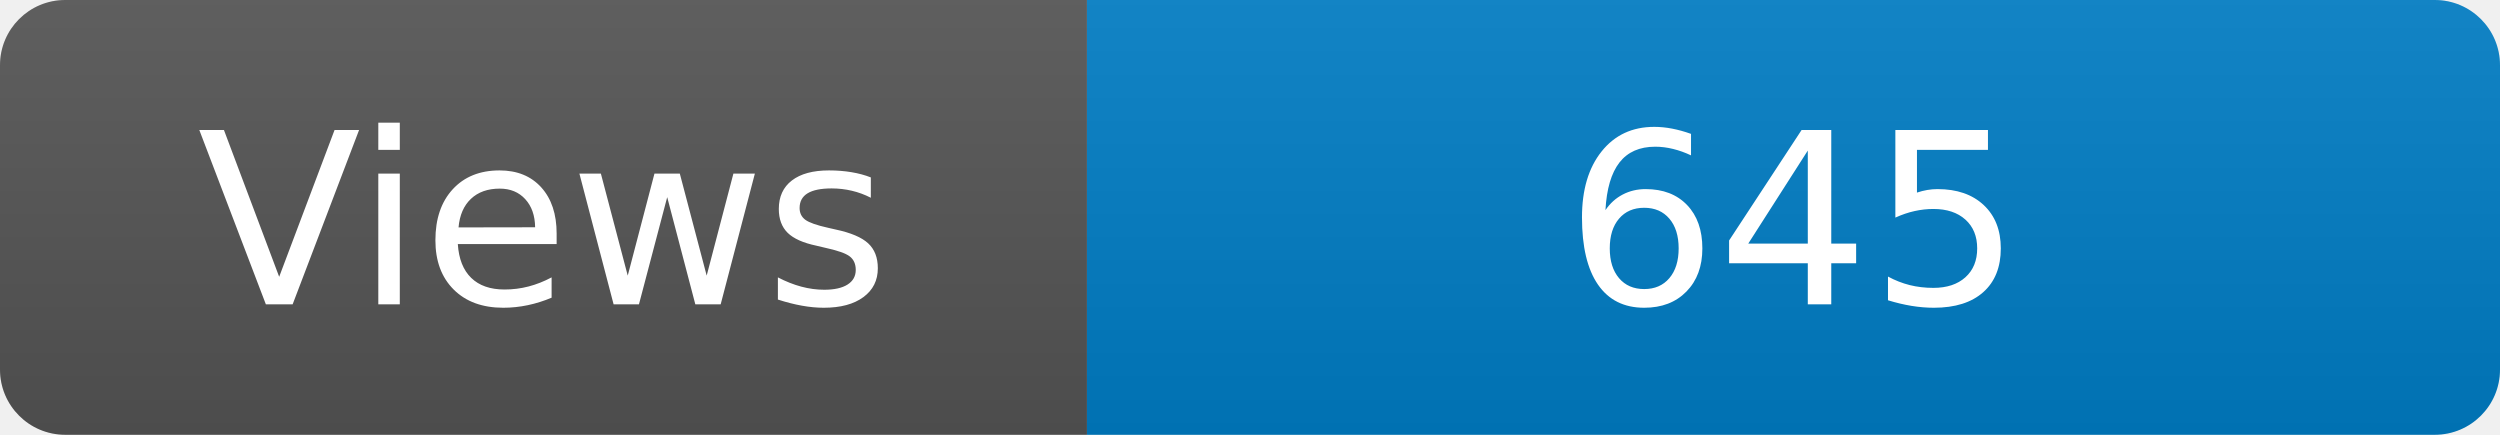
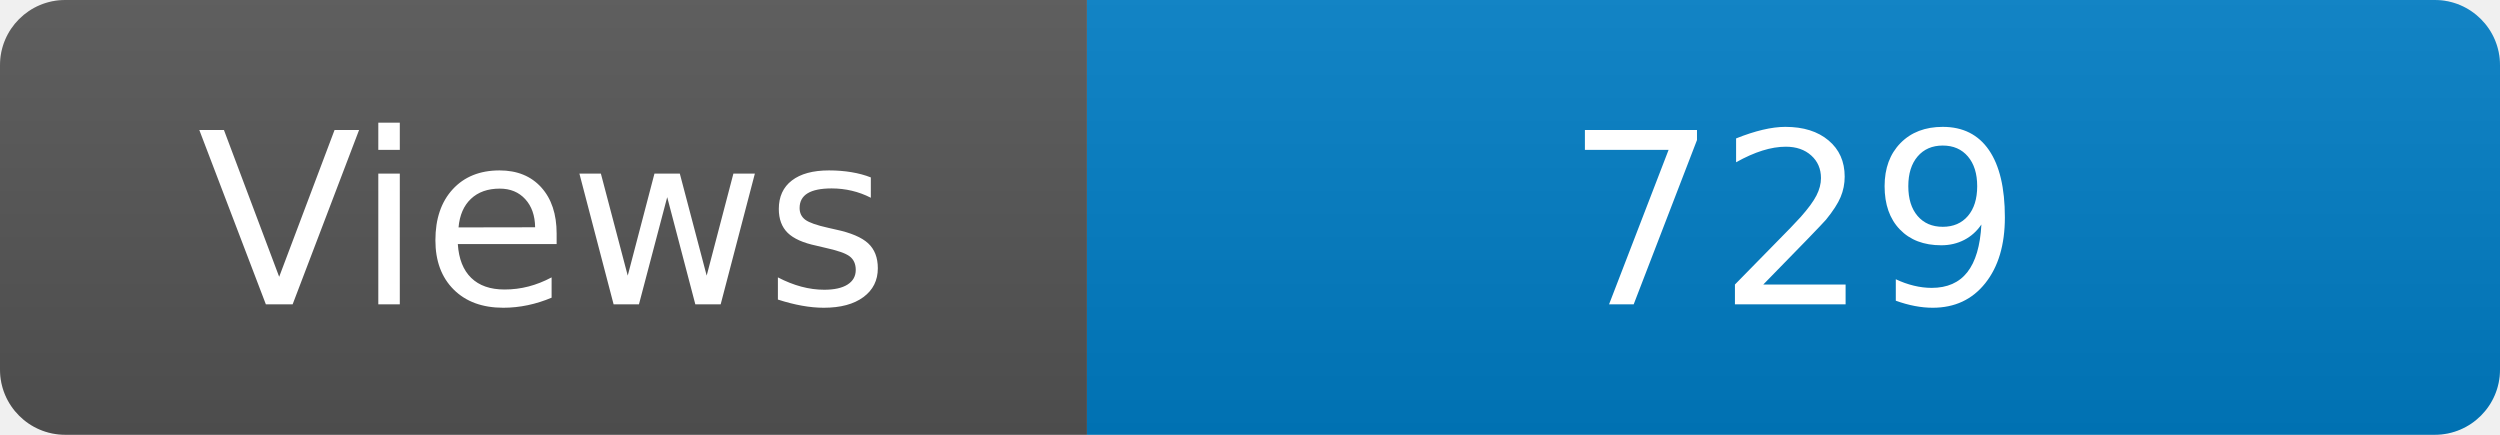
<svg xmlns="http://www.w3.org/2000/svg" width="115" height="20" role="img" aria-label="Maintained?: yes">
  <linearGradient id="s" x2="0" y2="100%">
    <stop offset="0" stop-color="#bbb" stop-opacity=".1" />
    <stop offset="1" stop-opacity=".1" />
  </linearGradient>
  <clipPath id="r">
    <rect width="115" height="20" rx="3" fill="#fff" />
  </clipPath>
  <g clip-path="url(#r)">
    <rect width="50" height="20" fill="#555" />
    <rect x="50" width="160" height="20" fill="#007ec6" />
    <rect width="115" height="20" fill="url(#s)" />
  </g>
  <g fill="#fff" text-anchor="middle" font-family="Verdana,Geneva,DejaVu Sans,sans-serif" font-size="110">
    <text x="250" y="140" transform="scale(.1)" fill="#fff">Views</text>
-     <text x="825" y="140" transform="scale(.1)" fill="#fff">645</text>
+     <text x="825" y="140" transform="scale(.1)" fill="#fff">729</text>
  </g>
</svg>
